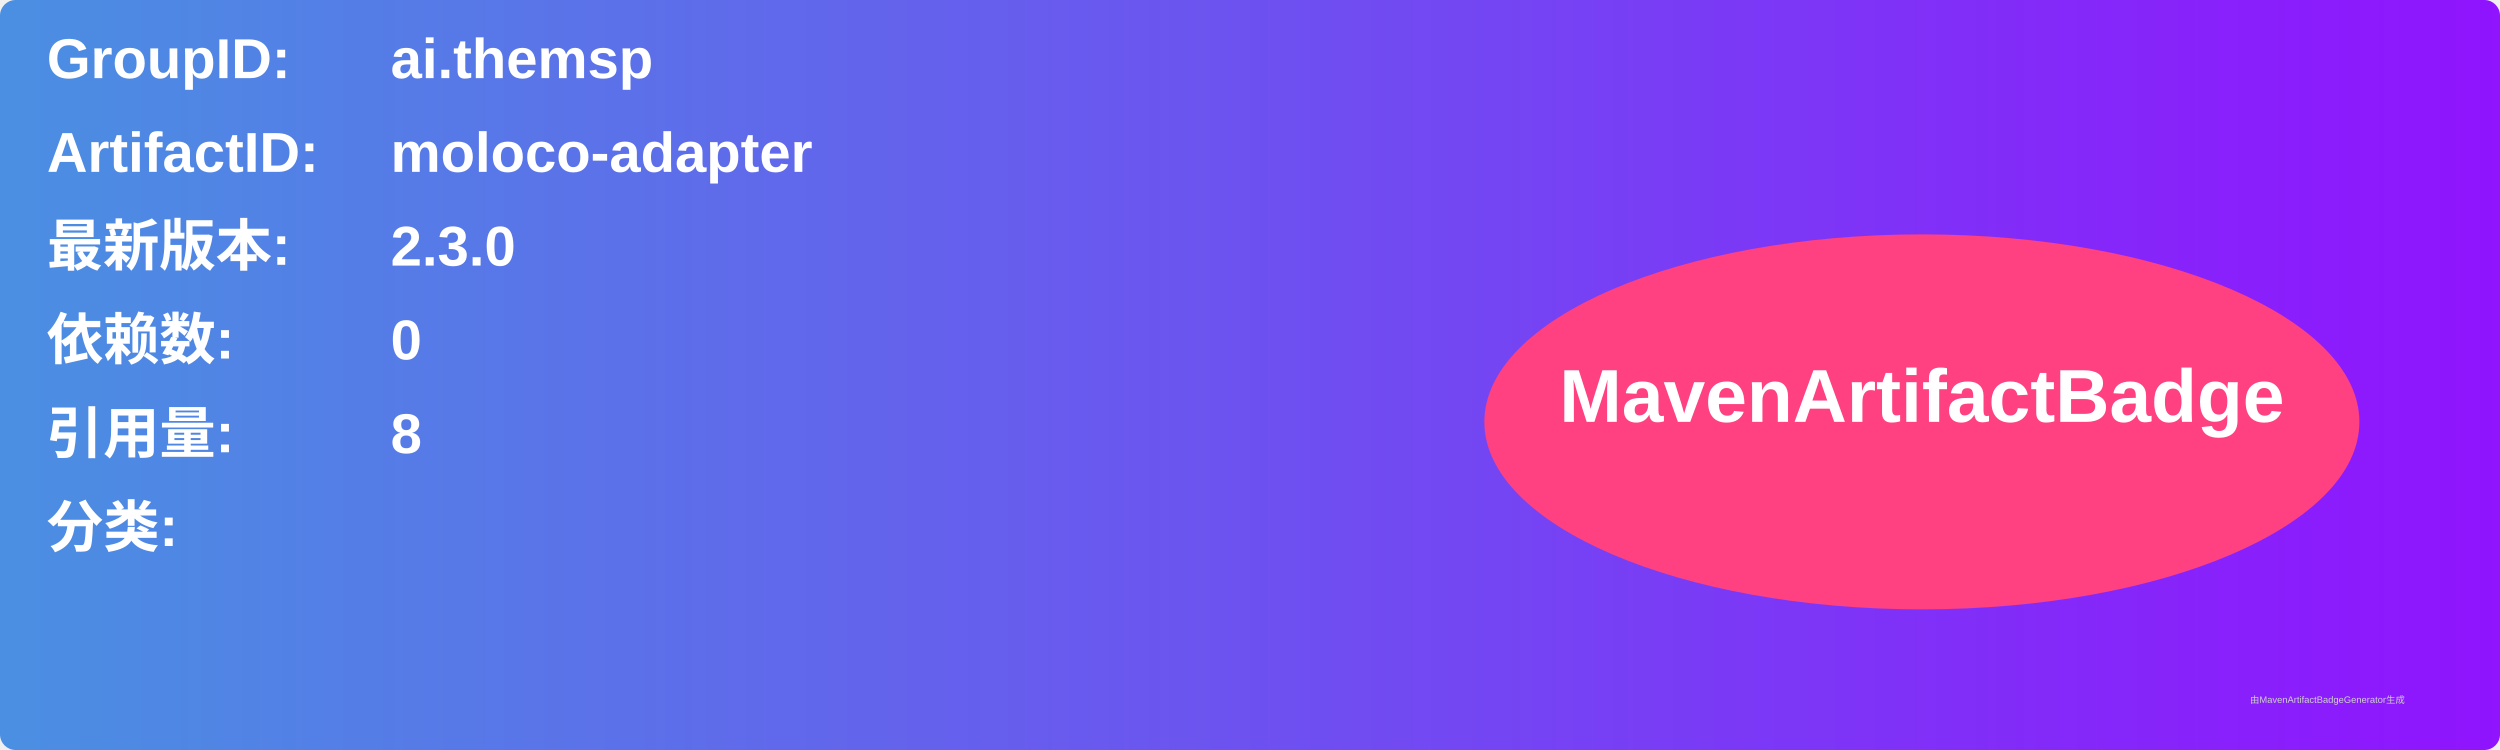
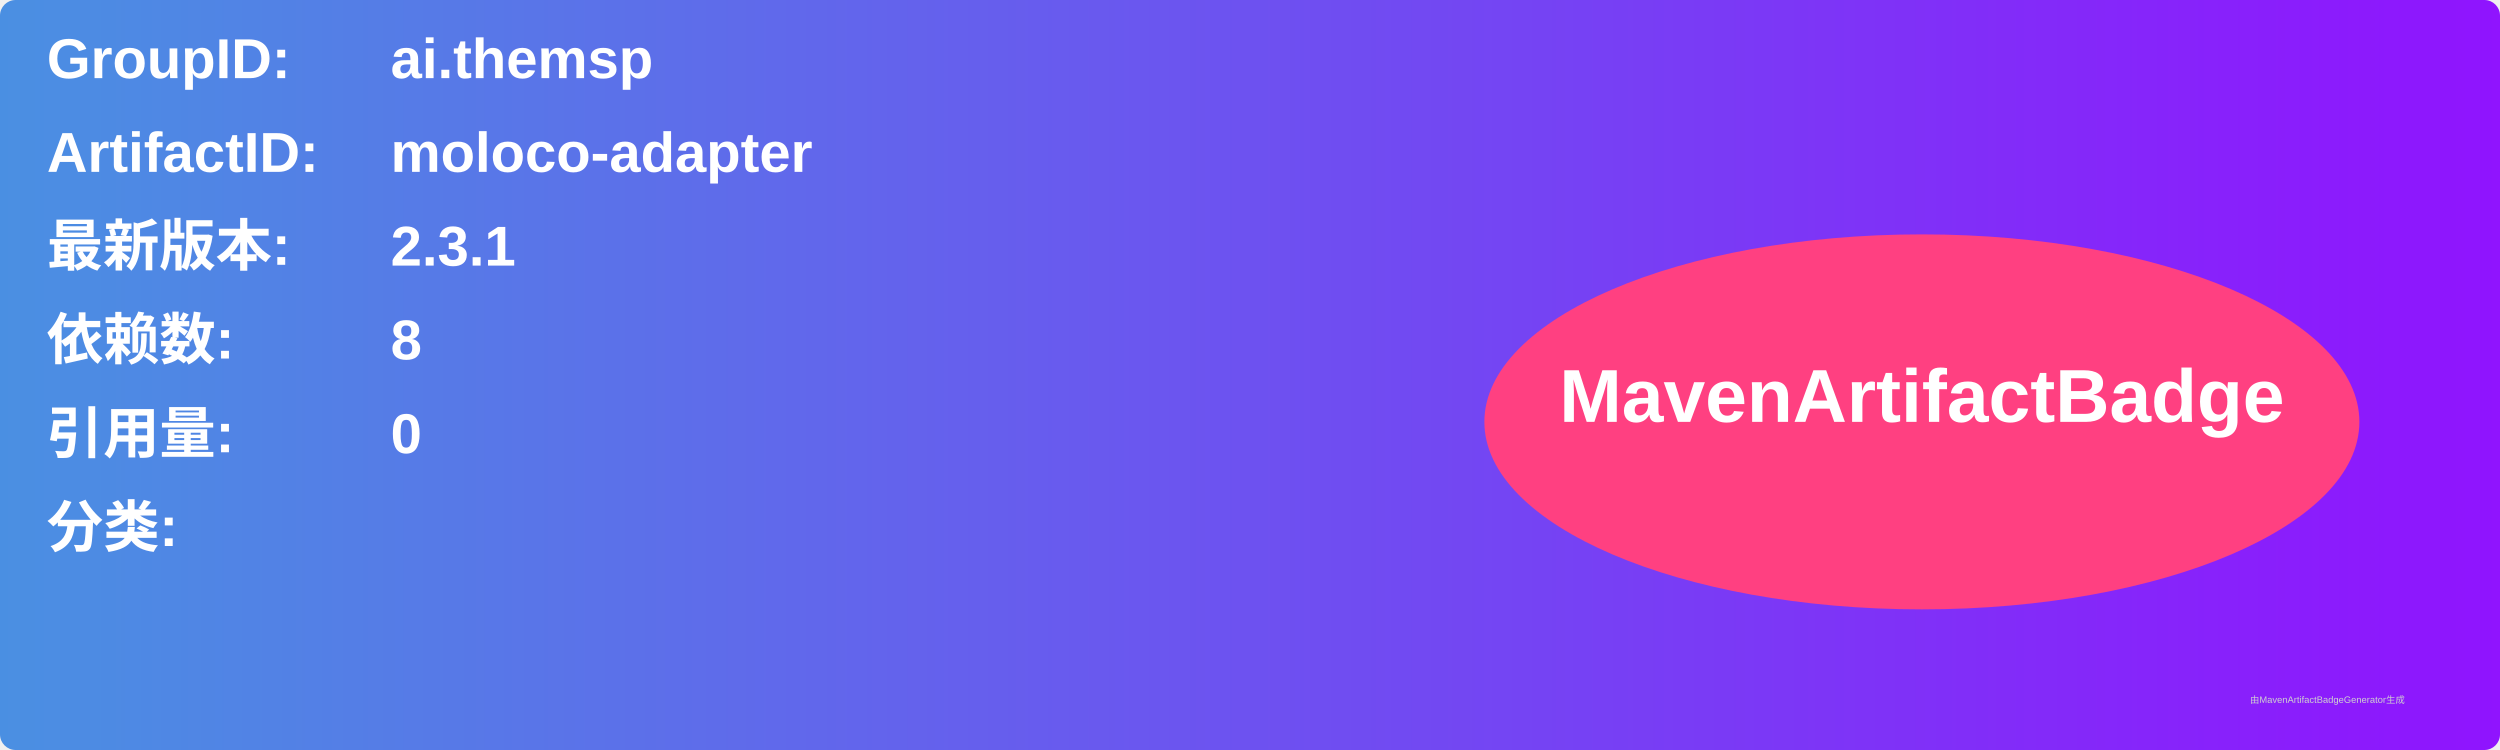
<svg xmlns="http://www.w3.org/2000/svg" width="800" height="240" viewBox="0 0 800 240">
  <linearGradient id="grad" x1="0%" y1="0%" x2="100%" y2="0%">
    <stop offset="0%" stop-color="#4a90e2" />
    <stop offset="100%" stop-color="#9013fe" />
  </linearGradient>
  <rect width="100%" height="100%" rx="5" ry="5" fill="url(#grad)" />
  <g transform="translate(15, 15)">
    <text x="0" y="10" font-family="Arial" font-size="18" fill="white" font-weight="bold" width="260">GroupID:</text>
    <text x="110" y="10" font-family="Arial" font-size="18" fill="white" font-weight="bold" width="460">ai.themsp</text>
    <text x="0" y="40" font-family="Arial" font-size="18" fill="white" font-weight="bold" width="260">ArtifactID:</text>
    <text x="110" y="40" font-family="Arial" font-size="18" fill="white" font-weight="bold" width="460">moloco-adapter</text>
    <text x="0" y="70" font-family="Arial" font-size="18" fill="white" font-weight="bold">最新版本:</text>
    <text x="110" y="70" font-family="Arial" font-size="18" fill="white" font-weight="bold">
-       <tspan font-weight="bold">2.3.0</tspan>
+       <tspan font-weight="bold">2.3.1</tspan>
    </text>
    <text x="0" y="100" font-family="Arial" font-size="18" fill="white" font-weight="bold">依赖数: </text>
    <text x="110" y="100" font-family="Arial" font-size="18" fill="white">
-       <tspan font-weight="bold">0</tspan>
+       <tspan font-weight="bold">8</tspan>
    </text>
    <text x="0" y="130" font-family="Arial" font-size="18" fill="white" font-weight="bold">引用量: </text>
    <text x="110" y="130" font-family="Arial" font-size="18" fill="white">
-       <tspan font-weight="bold">8</tspan>
+       <tspan font-weight="bold">0</tspan>
    </text>
    <text x="0" y="160" font-family="Arial" font-size="18" fill="white" font-weight="bold">分类:</text>
    <text x="10" y="190" font-family="Arial" font-size="10" fill="white">
      <tspan font-weight="bold" />
    </text>
    <ellipse cx="600" cy="120" rx="140" ry="60" fill="#ff4081" />
    <text x="600" y="120" text-anchor="middle" font-family="Arial" font-size="24" fill="white" font-weight="bold">MavenArtifactBadge</text>
  </g>
  <text x="720" y="225" font-family="Arial" font-size="3" fill="#d0d0d0">由MavenArtifactBadgeGenerator生成</text>
</svg>
